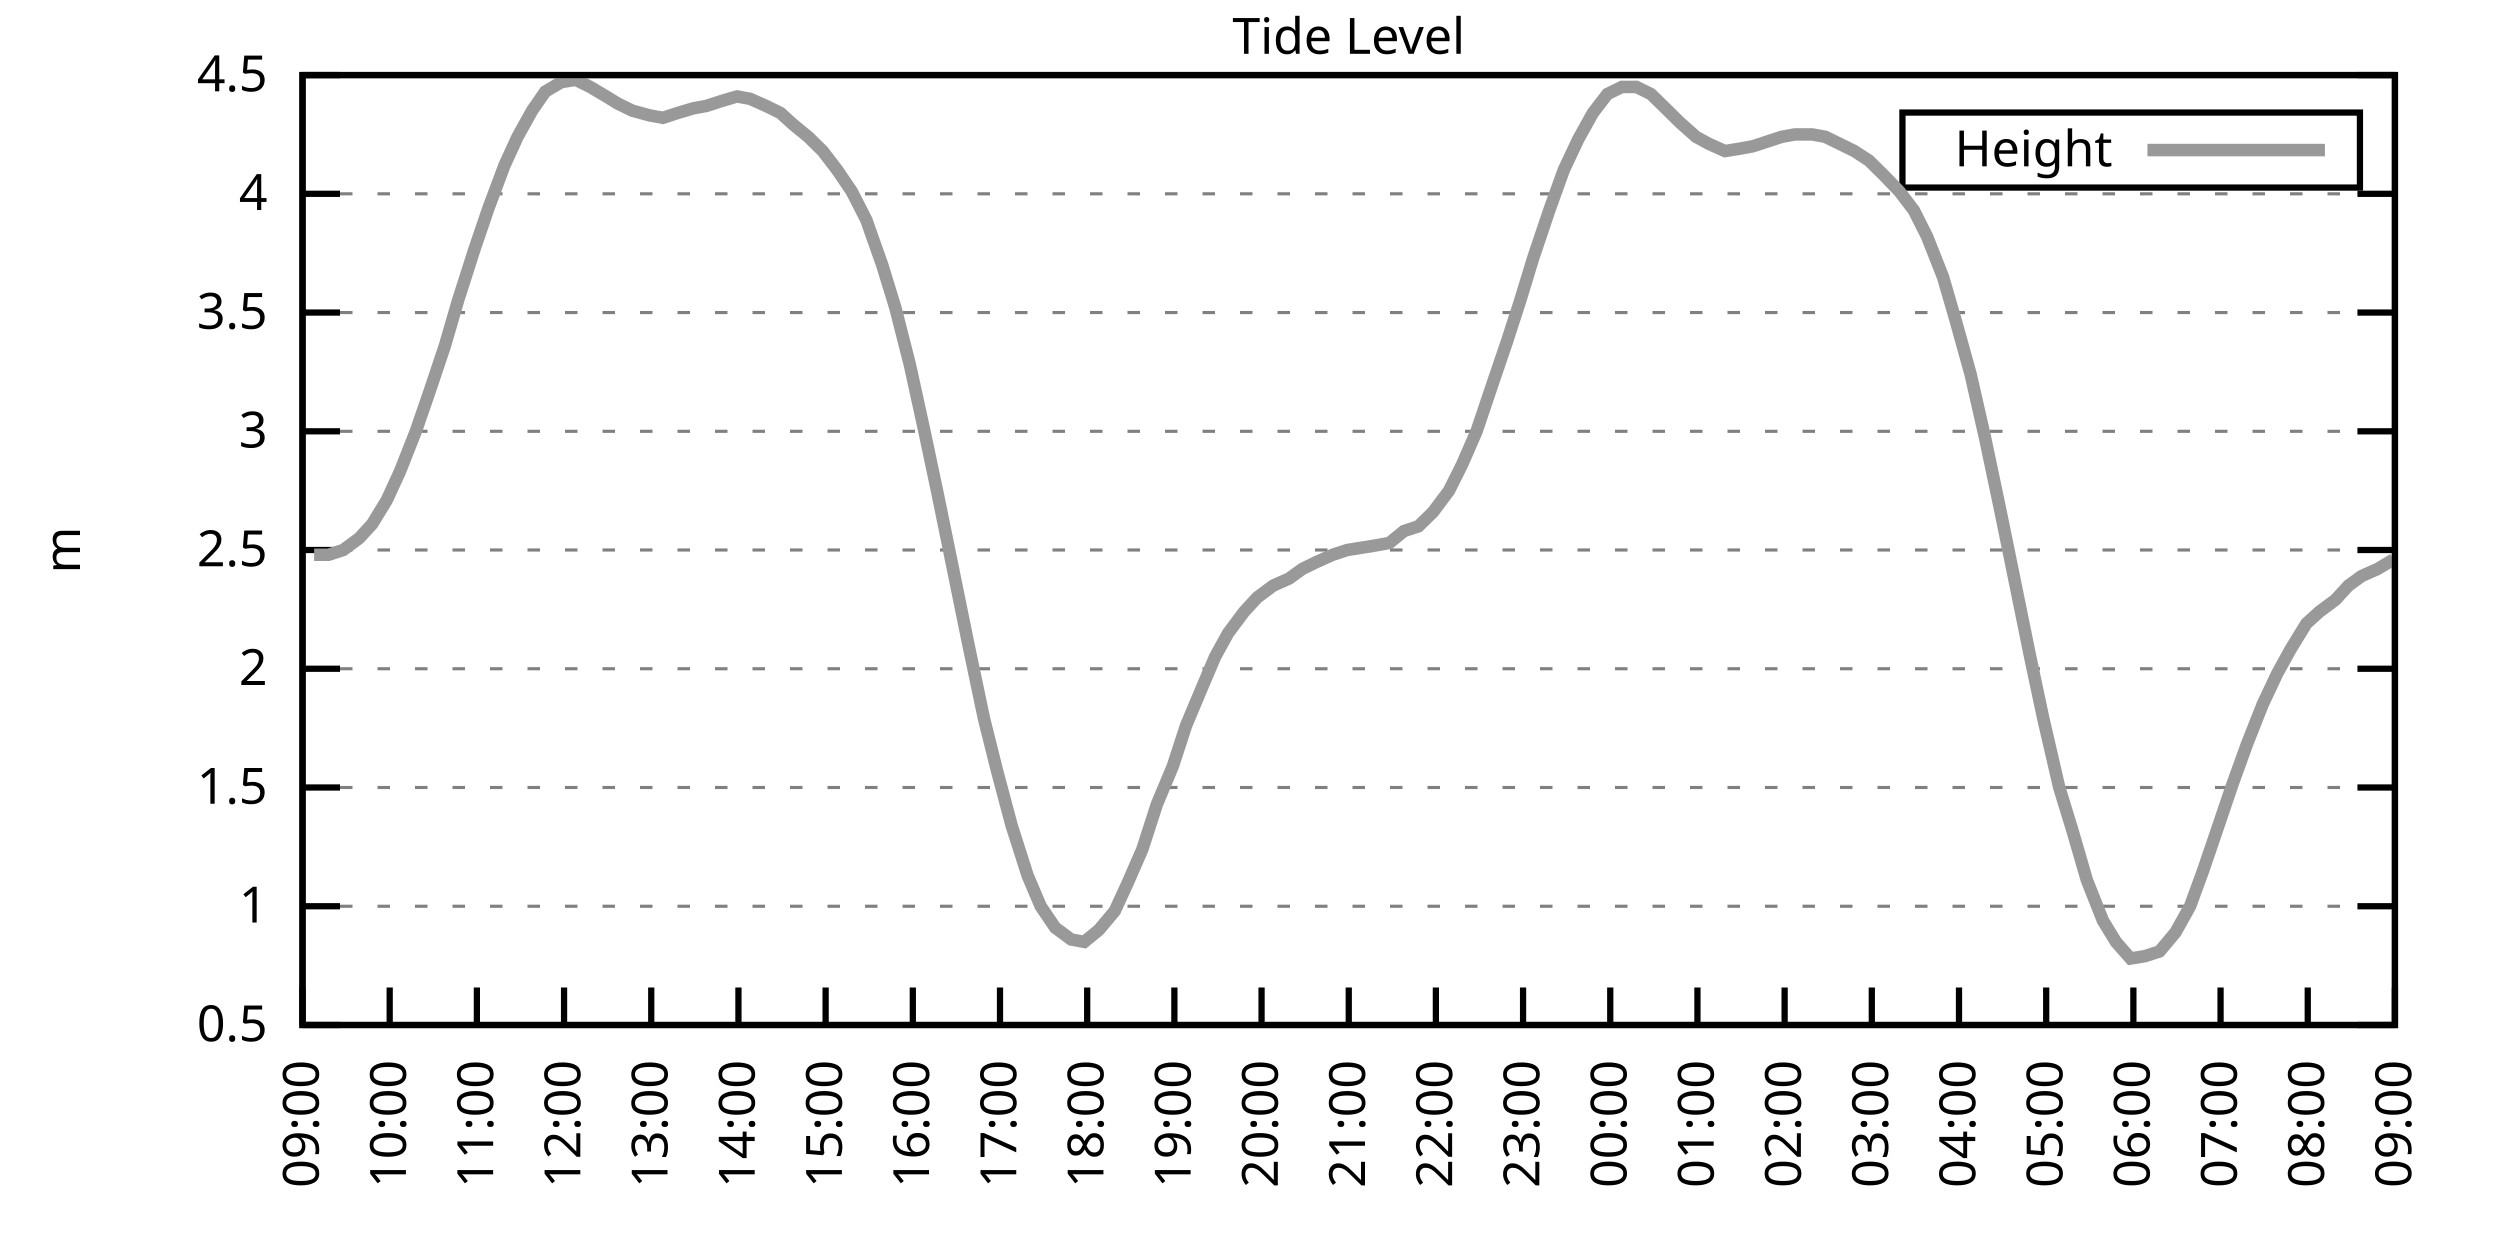
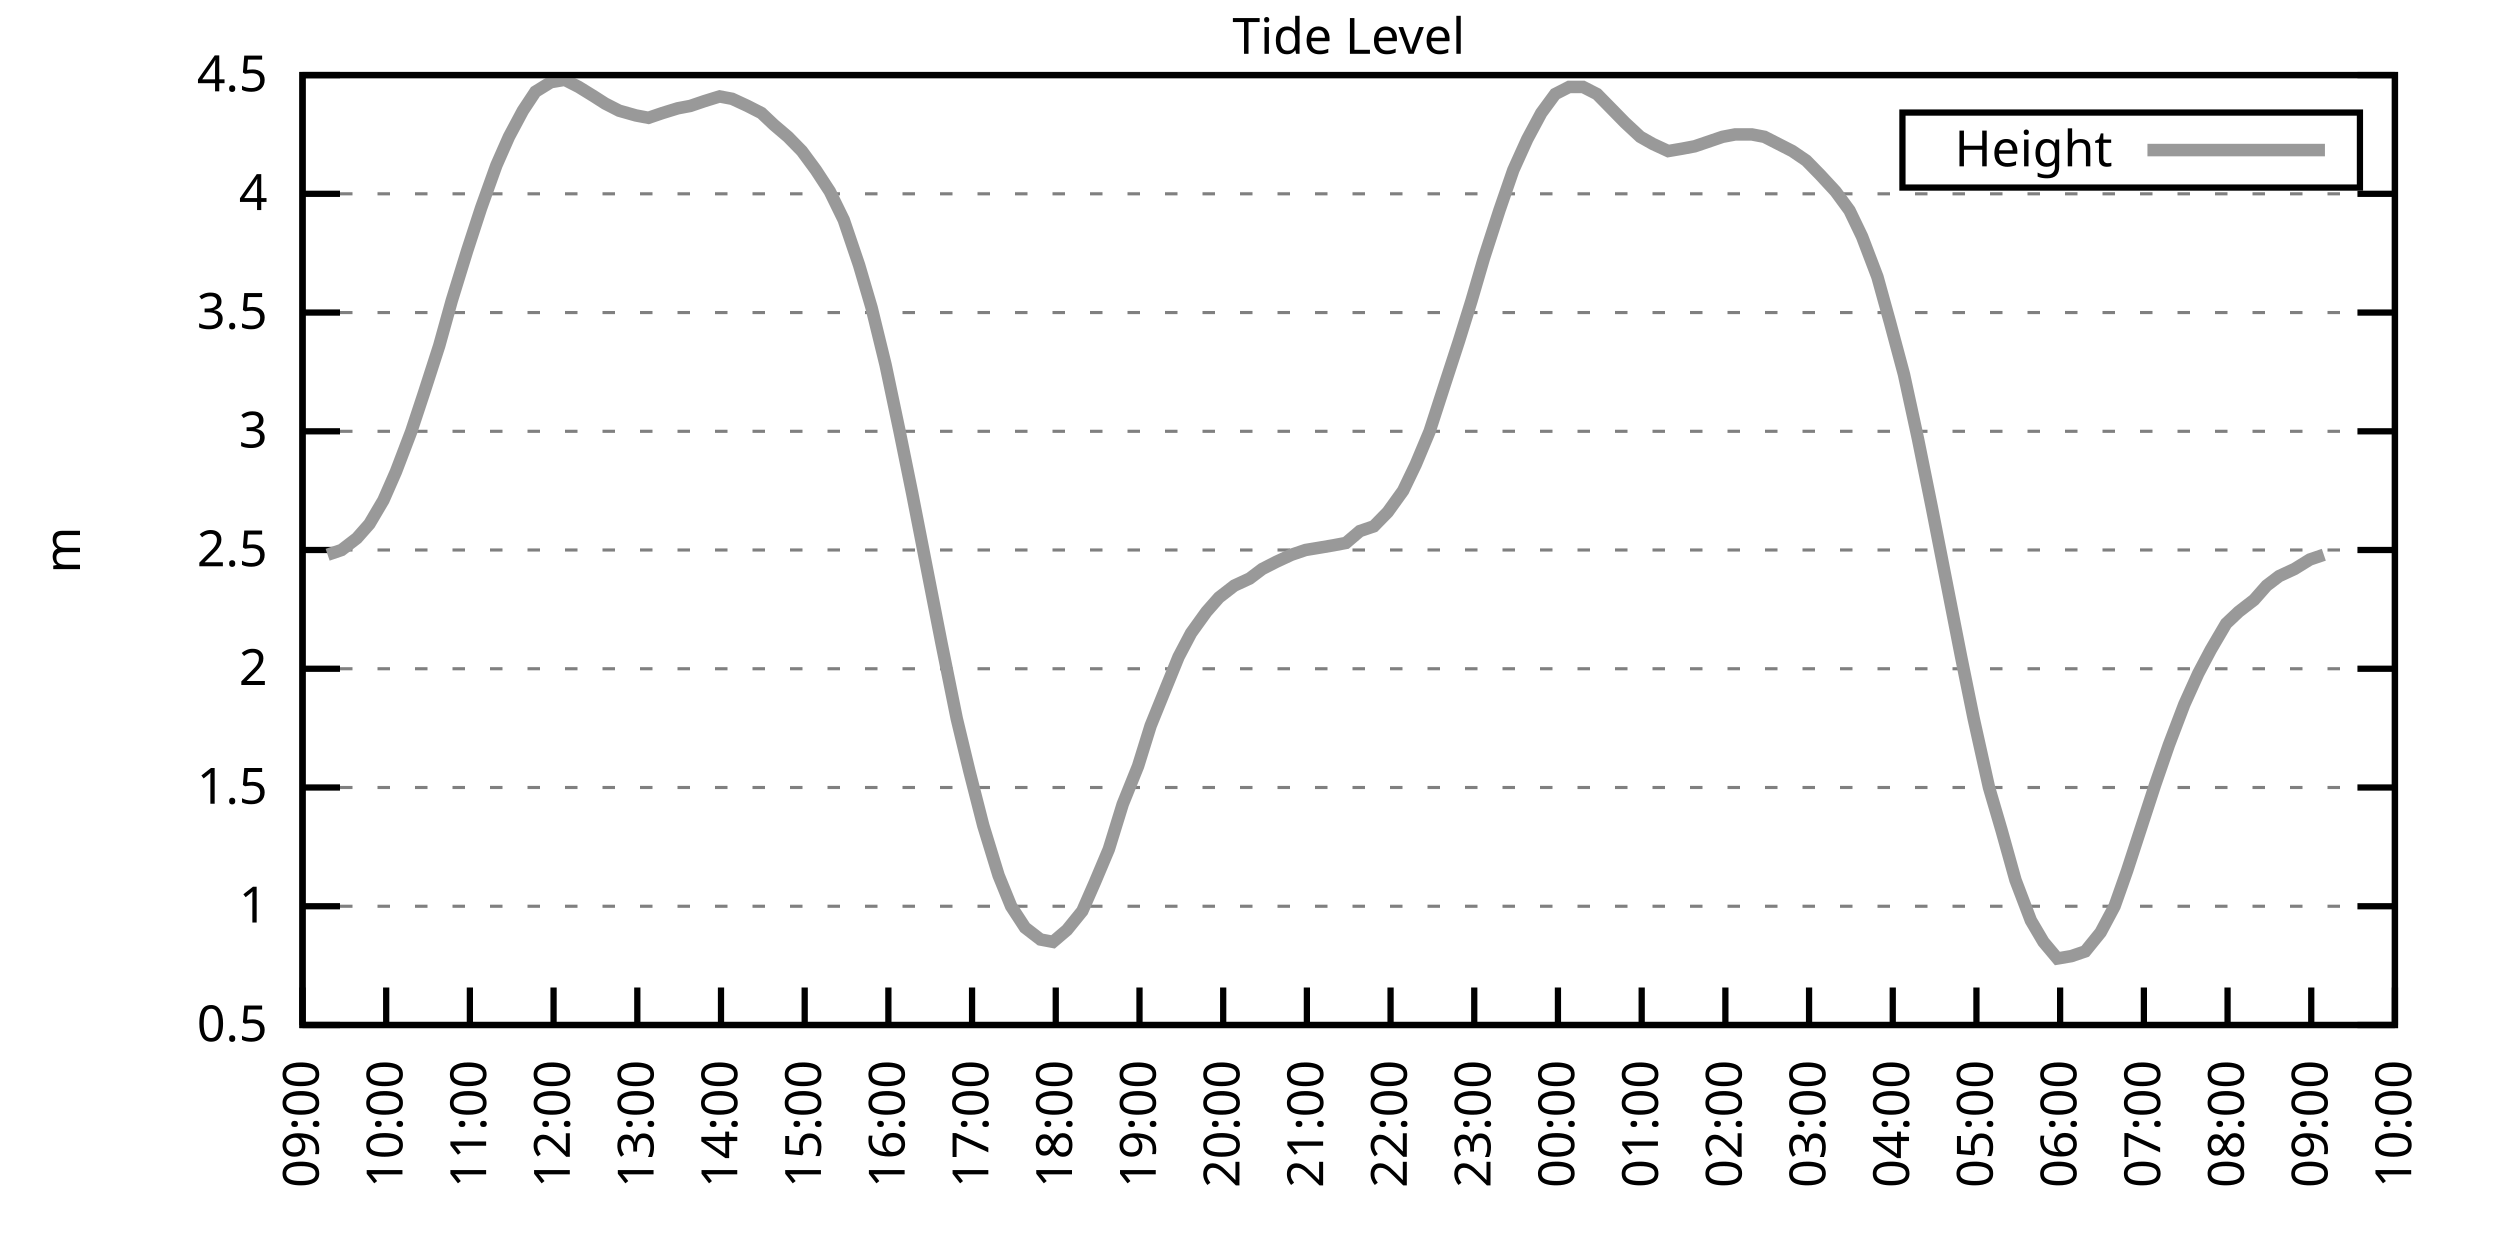
<svg xmlns="http://www.w3.org/2000/svg" xmlns:xlink="http://www.w3.org/1999/xlink" width="400" height="200" viewBox="0 0 400 200">
  <g id="gnuplot_canvas">
    <rect x="0" y="0" width="400" height="200" fill="none" />
    <defs>
      <circle id="gpDot" r="0.5" stroke-width="0.5" stroke="currentColor" />
      <path id="gpPt0" stroke-width="0.333" stroke="currentColor" d="M-1,0 h2 M0,-1 v2" />
      <path id="gpPt1" stroke-width="0.333" stroke="currentColor" d="M-1,-1 L1,1 M1,-1 L-1,1" />
      <path id="gpPt2" stroke-width="0.333" stroke="currentColor" d="M-1,0 L1,0 M0,-1 L0,1 M-1,-1 L1,1 M-1,1 L1,-1" />
      <rect id="gpPt3" stroke-width="0.333" stroke="currentColor" x="-1" y="-1" width="2" height="2" />
      <rect id="gpPt4" stroke-width="0.333" stroke="currentColor" fill="currentColor" x="-1" y="-1" width="2" height="2" />
      <circle id="gpPt5" stroke-width="0.333" stroke="currentColor" cx="0" cy="0" r="1" />
      <use xlink:href="#gpPt5" id="gpPt6" fill="currentColor" stroke="none" />
      <path id="gpPt7" stroke-width="0.333" stroke="currentColor" d="M0,-1.33 L-1.33,0.67 L1.33,0.67 z" />
      <use xlink:href="#gpPt7" id="gpPt8" fill="currentColor" stroke="none" />
      <use xlink:href="#gpPt7" id="gpPt9" stroke="currentColor" transform="rotate(180)" />
      <use xlink:href="#gpPt9" id="gpPt10" fill="currentColor" stroke="none" />
      <use xlink:href="#gpPt3" id="gpPt11" stroke="currentColor" transform="rotate(45)" />
      <use xlink:href="#gpPt11" id="gpPt12" fill="currentColor" stroke="none" />
      <path id="gpPt13" stroke-width="0.333" stroke="currentColor" d="M0,1.330 L1.265,0.411 L0.782,-1.067 L-0.782,-1.076 L-1.265,0.411 z" />
      <use xlink:href="#gpPt13" id="gpPt14" fill="currentColor" stroke="none" />
      <filter id="textbox" filterUnits="objectBoundingBox" x="0" y="0" height="1" width="1">
        <feFlood flood-color="white" flood-opacity="1" result="bgnd" />
        <feComposite in="SourceGraphic" in2="bgnd" operator="atop" />
      </filter>
      <filter id="greybox" filterUnits="objectBoundingBox" x="0" y="0" height="1" width="1">
        <feFlood flood-color="lightgrey" flood-opacity="1" result="grey" />
        <feComposite in="SourceGraphic" in2="grey" operator="atop" />
      </filter>
    </defs>
    <g fill="none" color="white" stroke="currentColor" stroke-width="1.00" stroke-linecap="butt" stroke-linejoin="miter">
</g>
    <g fill="none" color="black" stroke="currentColor" stroke-width="1.00" stroke-linecap="butt" stroke-linejoin="miter">
      <g stroke="none" shape-rendering="crispEdges">
        <polygon fill="rgb(255, 255, 255)" points="48.40,164.00 383.18,164.00 383.18,12.02 48.40,12.02 " />
      </g>
    </g>
    <g fill="none" color="black" stroke="currentColor" stroke-width="1.00" stroke-linecap="butt" stroke-linejoin="miter">
</g>
    <g fill="none" color="black" stroke="black" stroke-width="0.50" stroke-linecap="butt" stroke-linejoin="miter">
</g>
    <g fill="none" color="gray" stroke="currentColor" stroke-width="0.50" stroke-linecap="butt" stroke-linejoin="miter">
      <path stroke="gray" stroke-dasharray="2,4" class="gridline" d="M48.40,164.00 L383.19,164.00  " />
    </g>
    <g fill="none" color="gray" stroke="gray" stroke-width="1.00" stroke-linecap="butt" stroke-linejoin="miter">
</g>
    <g fill="none" color="black" stroke="currentColor" stroke-width="1.00" stroke-linecap="butt" stroke-linejoin="miter">
      <path stroke="black" d="M48.40,164.00 L54.40,164.00 M383.19,164.00 L377.19,164.00  " />
      <g transform="translate(42.80,166.60)" stroke="none" fill="black" font-family="Sans" font-size="8.00" text-anchor="end">
        <text>
          <tspan font-family="Sans"> 0.5</tspan>
        </text>
      </g>
    </g>
    <g fill="none" color="black" stroke="currentColor" stroke-width="1.00" stroke-linecap="butt" stroke-linejoin="miter">
</g>
    <g fill="none" color="black" stroke="black" stroke-width="0.50" stroke-linecap="butt" stroke-linejoin="miter">
</g>
    <g fill="none" color="gray" stroke="currentColor" stroke-width="0.50" stroke-linecap="butt" stroke-linejoin="miter">
      <path stroke="gray" stroke-dasharray="2,4" class="gridline" d="M48.40,145.00 L383.19,145.00  " />
    </g>
    <g fill="none" color="gray" stroke="gray" stroke-width="1.00" stroke-linecap="butt" stroke-linejoin="miter">
</g>
    <g fill="none" color="black" stroke="currentColor" stroke-width="1.00" stroke-linecap="butt" stroke-linejoin="miter">
      <path stroke="black" d="M48.40,145.00 L54.40,145.00 M383.19,145.00 L377.19,145.00  " />
      <g transform="translate(42.80,147.60)" stroke="none" fill="black" font-family="Sans" font-size="8.00" text-anchor="end">
        <text>
          <tspan font-family="Sans"> 1</tspan>
        </text>
      </g>
    </g>
    <g fill="none" color="black" stroke="currentColor" stroke-width="1.00" stroke-linecap="butt" stroke-linejoin="miter">
</g>
    <g fill="none" color="black" stroke="black" stroke-width="0.50" stroke-linecap="butt" stroke-linejoin="miter">
</g>
    <g fill="none" color="gray" stroke="currentColor" stroke-width="0.50" stroke-linecap="butt" stroke-linejoin="miter">
      <path stroke="gray" stroke-dasharray="2,4" class="gridline" d="M48.40,126.00 L383.19,126.00  " />
    </g>
    <g fill="none" color="gray" stroke="gray" stroke-width="1.00" stroke-linecap="butt" stroke-linejoin="miter">
</g>
    <g fill="none" color="black" stroke="currentColor" stroke-width="1.00" stroke-linecap="butt" stroke-linejoin="miter">
      <path stroke="black" d="M48.40,126.00 L54.40,126.00 M383.19,126.00 L377.19,126.00  " />
      <g transform="translate(42.80,128.60)" stroke="none" fill="black" font-family="Sans" font-size="8.00" text-anchor="end">
        <text>
          <tspan font-family="Sans"> 1.5</tspan>
        </text>
      </g>
    </g>
    <g fill="none" color="black" stroke="currentColor" stroke-width="1.00" stroke-linecap="butt" stroke-linejoin="miter">
</g>
    <g fill="none" color="black" stroke="black" stroke-width="0.50" stroke-linecap="butt" stroke-linejoin="miter">
</g>
    <g fill="none" color="gray" stroke="currentColor" stroke-width="0.50" stroke-linecap="butt" stroke-linejoin="miter">
      <path stroke="gray" stroke-dasharray="2,4" class="gridline" d="M48.40,107.00 L383.19,107.00  " />
    </g>
    <g fill="none" color="gray" stroke="gray" stroke-width="1.00" stroke-linecap="butt" stroke-linejoin="miter">
</g>
    <g fill="none" color="black" stroke="currentColor" stroke-width="1.00" stroke-linecap="butt" stroke-linejoin="miter">
      <path stroke="black" d="M48.40,107.00 L54.40,107.00 M383.19,107.00 L377.19,107.00  " />
      <g transform="translate(42.80,109.60)" stroke="none" fill="black" font-family="Sans" font-size="8.00" text-anchor="end">
        <text>
          <tspan font-family="Sans"> 2</tspan>
        </text>
      </g>
    </g>
    <g fill="none" color="black" stroke="currentColor" stroke-width="1.00" stroke-linecap="butt" stroke-linejoin="miter">
</g>
    <g fill="none" color="black" stroke="black" stroke-width="0.50" stroke-linecap="butt" stroke-linejoin="miter">
</g>
    <g fill="none" color="gray" stroke="currentColor" stroke-width="0.50" stroke-linecap="butt" stroke-linejoin="miter">
      <path stroke="gray" stroke-dasharray="2,4" class="gridline" d="M48.40,88.00 L383.19,88.00  " />
    </g>
    <g fill="none" color="gray" stroke="gray" stroke-width="1.00" stroke-linecap="butt" stroke-linejoin="miter">
</g>
    <g fill="none" color="black" stroke="currentColor" stroke-width="1.00" stroke-linecap="butt" stroke-linejoin="miter">
      <path stroke="black" d="M48.40,88.00 L54.40,88.00 M383.19,88.00 L377.19,88.00  " />
      <g transform="translate(42.80,90.60)" stroke="none" fill="black" font-family="Sans" font-size="8.00" text-anchor="end">
        <text>
          <tspan font-family="Sans"> 2.5</tspan>
        </text>
      </g>
    </g>
    <g fill="none" color="black" stroke="currentColor" stroke-width="1.00" stroke-linecap="butt" stroke-linejoin="miter">
</g>
    <g fill="none" color="black" stroke="black" stroke-width="0.50" stroke-linecap="butt" stroke-linejoin="miter">
</g>
    <g fill="none" color="gray" stroke="currentColor" stroke-width="0.50" stroke-linecap="butt" stroke-linejoin="miter">
      <path stroke="gray" stroke-dasharray="2,4" class="gridline" d="M48.40,69.01 L383.19,69.01  " />
    </g>
    <g fill="none" color="gray" stroke="gray" stroke-width="1.00" stroke-linecap="butt" stroke-linejoin="miter">
</g>
    <g fill="none" color="black" stroke="currentColor" stroke-width="1.00" stroke-linecap="butt" stroke-linejoin="miter">
      <path stroke="black" d="M48.40,69.01 L54.40,69.01 M383.19,69.01 L377.19,69.01  " />
      <g transform="translate(42.80,71.61)" stroke="none" fill="black" font-family="Sans" font-size="8.00" text-anchor="end">
        <text>
          <tspan font-family="Sans"> 3</tspan>
        </text>
      </g>
    </g>
    <g fill="none" color="black" stroke="currentColor" stroke-width="1.00" stroke-linecap="butt" stroke-linejoin="miter">
</g>
    <g fill="none" color="black" stroke="black" stroke-width="0.50" stroke-linecap="butt" stroke-linejoin="miter">
</g>
    <g fill="none" color="gray" stroke="currentColor" stroke-width="0.50" stroke-linecap="butt" stroke-linejoin="miter">
      <path stroke="gray" stroke-dasharray="2,4" class="gridline" d="M48.40,50.01 L383.19,50.01  " />
    </g>
    <g fill="none" color="gray" stroke="gray" stroke-width="1.00" stroke-linecap="butt" stroke-linejoin="miter">
</g>
    <g fill="none" color="black" stroke="currentColor" stroke-width="1.00" stroke-linecap="butt" stroke-linejoin="miter">
      <path stroke="black" d="M48.40,50.01 L54.40,50.01 M383.19,50.01 L377.19,50.01  " />
      <g transform="translate(42.80,52.61)" stroke="none" fill="black" font-family="Sans" font-size="8.00" text-anchor="end">
        <text>
          <tspan font-family="Sans"> 3.5</tspan>
        </text>
      </g>
    </g>
    <g fill="none" color="black" stroke="currentColor" stroke-width="1.00" stroke-linecap="butt" stroke-linejoin="miter">
</g>
    <g fill="none" color="black" stroke="black" stroke-width="0.50" stroke-linecap="butt" stroke-linejoin="miter">
</g>
    <g fill="none" color="gray" stroke="currentColor" stroke-width="0.50" stroke-linecap="butt" stroke-linejoin="miter">
      <path stroke="gray" stroke-dasharray="2,4" class="gridline" d="M48.40,31.01 L383.19,31.01  " />
    </g>
    <g fill="none" color="gray" stroke="gray" stroke-width="1.00" stroke-linecap="butt" stroke-linejoin="miter">
</g>
    <g fill="none" color="black" stroke="currentColor" stroke-width="1.00" stroke-linecap="butt" stroke-linejoin="miter">
      <path stroke="black" d="M48.40,31.01 L54.40,31.01 M383.19,31.01 L377.19,31.01  " />
      <g transform="translate(42.80,33.61)" stroke="none" fill="black" font-family="Sans" font-size="8.00" text-anchor="end">
        <text>
          <tspan font-family="Sans"> 4</tspan>
        </text>
      </g>
    </g>
    <g fill="none" color="black" stroke="currentColor" stroke-width="1.00" stroke-linecap="butt" stroke-linejoin="miter">
</g>
    <g fill="none" color="black" stroke="black" stroke-width="0.50" stroke-linecap="butt" stroke-linejoin="miter">
</g>
    <g fill="none" color="gray" stroke="currentColor" stroke-width="0.50" stroke-linecap="butt" stroke-linejoin="miter">
      <path stroke="gray" stroke-dasharray="2,4" class="gridline" d="M48.40,12.01 L383.19,12.01  " />
    </g>
    <g fill="none" color="gray" stroke="gray" stroke-width="1.00" stroke-linecap="butt" stroke-linejoin="miter">
</g>
    <g fill="none" color="black" stroke="currentColor" stroke-width="1.00" stroke-linecap="butt" stroke-linejoin="miter">
      <path stroke="black" d="M48.40,12.01 L54.40,12.01 M383.19,12.01 L377.19,12.01  " />
      <g transform="translate(42.80,14.61)" stroke="none" fill="black" font-family="Sans" font-size="8.00" text-anchor="end">
        <text>
          <tspan font-family="Sans"> 4.5</tspan>
        </text>
      </g>
    </g>
    <g fill="none" color="black" stroke="currentColor" stroke-width="1.00" stroke-linecap="butt" stroke-linejoin="miter">
      <path stroke="black" d="M48.40,164.00 L48.40,158.00  " />
      <g transform="translate(51.00,169.60) rotate(270.00)" stroke="none" fill="black" font-family="Sans" font-size="8.00" text-anchor="end">
        <text>
          <tspan font-family="Sans">09:00</tspan>
        </text>
      </g>
    </g>
    <g fill="none" color="black" stroke="currentColor" stroke-width="1.00" stroke-linecap="butt" stroke-linejoin="miter">
-       <path stroke="black" d="M62.35,164.00 L62.35,158.00  " />
-       <g transform="translate(64.95,169.60) rotate(270.00)" stroke="none" fill="black" font-family="Sans" font-size="8.00" text-anchor="end">
+       <path stroke="black" d="M61.79,164.00 L61.79,158.00  " />
+       <g transform="translate(64.39,169.60) rotate(270.00)" stroke="none" fill="black" font-family="Sans" font-size="8.00" text-anchor="end">
        <text>
          <tspan font-family="Sans">10:00</tspan>
        </text>
      </g>
    </g>
    <g fill="none" color="black" stroke="currentColor" stroke-width="1.00" stroke-linecap="butt" stroke-linejoin="miter">
-       <path stroke="black" d="M76.30,164.00 L76.30,158.00  " />
-       <g transform="translate(78.90,169.60) rotate(270.00)" stroke="none" fill="black" font-family="Sans" font-size="8.00" text-anchor="end">
+       <path stroke="black" d="M75.18,164.00 L75.18,158.00  " />
+       <g transform="translate(77.78,169.60) rotate(270.00)" stroke="none" fill="black" font-family="Sans" font-size="8.00" text-anchor="end">
        <text>
          <tspan font-family="Sans">11:00</tspan>
        </text>
      </g>
    </g>
    <g fill="none" color="black" stroke="currentColor" stroke-width="1.00" stroke-linecap="butt" stroke-linejoin="miter">
-       <path stroke="black" d="M90.25,164.00 L90.25,158.00  " />
-       <g transform="translate(92.85,169.60) rotate(270.00)" stroke="none" fill="black" font-family="Sans" font-size="8.00" text-anchor="end">
+       <path stroke="black" d="M88.57,164.00 L88.57,158.00  " />
+       <g transform="translate(91.17,169.60) rotate(270.00)" stroke="none" fill="black" font-family="Sans" font-size="8.00" text-anchor="end">
        <text>
          <tspan font-family="Sans">12:00</tspan>
        </text>
      </g>
    </g>
    <g fill="none" color="black" stroke="currentColor" stroke-width="1.00" stroke-linecap="butt" stroke-linejoin="miter">
-       <path stroke="black" d="M104.20,164.00 L104.20,158.00  " />
-       <g transform="translate(106.80,169.60) rotate(270.00)" stroke="none" fill="black" font-family="Sans" font-size="8.00" text-anchor="end">
+       <path stroke="black" d="M101.97,164.00 L101.97,158.00  " />
+       <g transform="translate(104.57,169.60) rotate(270.00)" stroke="none" fill="black" font-family="Sans" font-size="8.00" text-anchor="end">
        <text>
          <tspan font-family="Sans">13:00</tspan>
        </text>
      </g>
    </g>
    <g fill="none" color="black" stroke="currentColor" stroke-width="1.00" stroke-linecap="butt" stroke-linejoin="miter">
-       <path stroke="black" d="M118.15,164.00 L118.15,158.00  " />
-       <g transform="translate(120.75,169.60) rotate(270.00)" stroke="none" fill="black" font-family="Sans" font-size="8.00" text-anchor="end">
+       <path stroke="black" d="M115.36,164.00 L115.36,158.00  " />
+       <g transform="translate(117.96,169.60) rotate(270.00)" stroke="none" fill="black" font-family="Sans" font-size="8.00" text-anchor="end">
        <text>
          <tspan font-family="Sans">14:00</tspan>
        </text>
      </g>
    </g>
    <g fill="none" color="black" stroke="currentColor" stroke-width="1.00" stroke-linecap="butt" stroke-linejoin="miter">
-       <path stroke="black" d="M132.10,164.00 L132.10,158.00  " />
-       <g transform="translate(134.70,169.60) rotate(270.00)" stroke="none" fill="black" font-family="Sans" font-size="8.00" text-anchor="end">
+       <path stroke="black" d="M128.75,164.00 L128.75,158.00  " />
+       <g transform="translate(131.35,169.60) rotate(270.00)" stroke="none" fill="black" font-family="Sans" font-size="8.00" text-anchor="end">
        <text>
          <tspan font-family="Sans">15:00</tspan>
        </text>
      </g>
    </g>
    <g fill="none" color="black" stroke="currentColor" stroke-width="1.00" stroke-linecap="butt" stroke-linejoin="miter">
-       <path stroke="black" d="M146.05,164.00 L146.05,158.00  " />
-       <g transform="translate(148.65,169.60) rotate(270.00)" stroke="none" fill="black" font-family="Sans" font-size="8.00" text-anchor="end">
+       <path stroke="black" d="M142.14,164.00 L142.14,158.00  " />
+       <g transform="translate(144.74,169.60) rotate(270.00)" stroke="none" fill="black" font-family="Sans" font-size="8.00" text-anchor="end">
        <text>
          <tspan font-family="Sans">16:00</tspan>
        </text>
      </g>
    </g>
    <g fill="none" color="black" stroke="currentColor" stroke-width="1.00" stroke-linecap="butt" stroke-linejoin="miter">
-       <path stroke="black" d="M160.00,164.00 L160.00,158.00  " />
-       <g transform="translate(162.60,169.60) rotate(270.00)" stroke="none" fill="black" font-family="Sans" font-size="8.00" text-anchor="end">
+       <path stroke="black" d="M155.53,164.00 L155.53,158.00  " />
+       <g transform="translate(158.13,169.60) rotate(270.00)" stroke="none" fill="black" font-family="Sans" font-size="8.00" text-anchor="end">
        <text>
          <tspan font-family="Sans">17:00</tspan>
        </text>
      </g>
    </g>
    <g fill="none" color="black" stroke="currentColor" stroke-width="1.00" stroke-linecap="butt" stroke-linejoin="miter">
-       <path stroke="black" d="M173.95,164.00 L173.95,158.00  " />
-       <g transform="translate(176.55,169.60) rotate(270.00)" stroke="none" fill="black" font-family="Sans" font-size="8.00" text-anchor="end">
+       <path stroke="black" d="M168.92,164.00 L168.92,158.00  " />
+       <g transform="translate(171.52,169.60) rotate(270.00)" stroke="none" fill="black" font-family="Sans" font-size="8.00" text-anchor="end">
        <text>
          <tspan font-family="Sans">18:00</tspan>
        </text>
      </g>
    </g>
    <g fill="none" color="black" stroke="currentColor" stroke-width="1.00" stroke-linecap="butt" stroke-linejoin="miter">
-       <path stroke="black" d="M187.90,164.00 L187.90,158.00  " />
-       <g transform="translate(190.50,169.60) rotate(270.00)" stroke="none" fill="black" font-family="Sans" font-size="8.00" text-anchor="end">
+       <path stroke="black" d="M182.32,164.00 L182.32,158.00  " />
+       <g transform="translate(184.92,169.60) rotate(270.00)" stroke="none" fill="black" font-family="Sans" font-size="8.00" text-anchor="end">
        <text>
          <tspan font-family="Sans">19:00</tspan>
        </text>
      </g>
    </g>
    <g fill="none" color="black" stroke="currentColor" stroke-width="1.00" stroke-linecap="butt" stroke-linejoin="miter">
-       <path stroke="black" d="M201.85,164.00 L201.85,158.00  " />
-       <g transform="translate(204.45,169.60) rotate(270.00)" stroke="none" fill="black" font-family="Sans" font-size="8.00" text-anchor="end">
+       <path stroke="black" d="M195.71,164.00 L195.71,158.00  " />
+       <g transform="translate(198.31,169.60) rotate(270.00)" stroke="none" fill="black" font-family="Sans" font-size="8.00" text-anchor="end">
        <text>
          <tspan font-family="Sans">20:00</tspan>
        </text>
      </g>
    </g>
    <g fill="none" color="black" stroke="currentColor" stroke-width="1.00" stroke-linecap="butt" stroke-linejoin="miter">
-       <path stroke="black" d="M215.80,164.00 L215.80,158.00  " />
-       <g transform="translate(218.40,169.60) rotate(270.00)" stroke="none" fill="black" font-family="Sans" font-size="8.00" text-anchor="end">
+       <path stroke="black" d="M209.10,164.00 L209.10,158.00  " />
+       <g transform="translate(211.70,169.60) rotate(270.00)" stroke="none" fill="black" font-family="Sans" font-size="8.00" text-anchor="end">
        <text>
          <tspan font-family="Sans">21:00</tspan>
        </text>
      </g>
    </g>
    <g fill="none" color="black" stroke="currentColor" stroke-width="1.00" stroke-linecap="butt" stroke-linejoin="miter">
-       <path stroke="black" d="M229.74,164.00 L229.74,158.00  " />
-       <g transform="translate(232.34,169.60) rotate(270.00)" stroke="none" fill="black" font-family="Sans" font-size="8.00" text-anchor="end">
+       <path stroke="black" d="M222.49,164.00 L222.49,158.00  " />
+       <g transform="translate(225.09,169.60) rotate(270.00)" stroke="none" fill="black" font-family="Sans" font-size="8.00" text-anchor="end">
        <text>
          <tspan font-family="Sans">22:00</tspan>
        </text>
      </g>
    </g>
    <g fill="none" color="black" stroke="currentColor" stroke-width="1.00" stroke-linecap="butt" stroke-linejoin="miter">
-       <path stroke="black" d="M243.69,164.00 L243.69,158.00  " />
-       <g transform="translate(246.29,169.60) rotate(270.00)" stroke="none" fill="black" font-family="Sans" font-size="8.00" text-anchor="end">
+       <path stroke="black" d="M235.88,164.00 L235.88,158.00  " />
+       <g transform="translate(238.48,169.60) rotate(270.00)" stroke="none" fill="black" font-family="Sans" font-size="8.00" text-anchor="end">
        <text>
          <tspan font-family="Sans">23:00</tspan>
        </text>
      </g>
    </g>
    <g fill="none" color="black" stroke="currentColor" stroke-width="1.00" stroke-linecap="butt" stroke-linejoin="miter">
-       <path stroke="black" d="M257.64,164.00 L257.64,158.00  " />
-       <g transform="translate(260.24,169.60) rotate(270.00)" stroke="none" fill="black" font-family="Sans" font-size="8.00" text-anchor="end">
+       <path stroke="black" d="M249.27,164.00 L249.27,158.00  " />
+       <g transform="translate(251.87,169.60) rotate(270.00)" stroke="none" fill="black" font-family="Sans" font-size="8.00" text-anchor="end">
        <text>
          <tspan font-family="Sans">00:00</tspan>
        </text>
      </g>
    </g>
    <g fill="none" color="black" stroke="currentColor" stroke-width="1.00" stroke-linecap="butt" stroke-linejoin="miter">
-       <path stroke="black" d="M271.59,164.00 L271.59,158.00  " />
-       <g transform="translate(274.19,169.60) rotate(270.00)" stroke="none" fill="black" font-family="Sans" font-size="8.00" text-anchor="end">
+       <path stroke="black" d="M262.67,164.00 L262.67,158.00  " />
+       <g transform="translate(265.27,169.60) rotate(270.00)" stroke="none" fill="black" font-family="Sans" font-size="8.00" text-anchor="end">
        <text>
          <tspan font-family="Sans">01:00</tspan>
        </text>
      </g>
    </g>
    <g fill="none" color="black" stroke="currentColor" stroke-width="1.00" stroke-linecap="butt" stroke-linejoin="miter">
-       <path stroke="black" d="M285.54,164.00 L285.54,158.00  " />
-       <g transform="translate(288.14,169.60) rotate(270.00)" stroke="none" fill="black" font-family="Sans" font-size="8.00" text-anchor="end">
+       <path stroke="black" d="M276.06,164.00 L276.06,158.00  " />
+       <g transform="translate(278.66,169.60) rotate(270.00)" stroke="none" fill="black" font-family="Sans" font-size="8.00" text-anchor="end">
        <text>
          <tspan font-family="Sans">02:00</tspan>
        </text>
      </g>
    </g>
    <g fill="none" color="black" stroke="currentColor" stroke-width="1.00" stroke-linecap="butt" stroke-linejoin="miter">
-       <path stroke="black" d="M299.49,164.00 L299.49,158.00  " />
-       <g transform="translate(302.09,169.60) rotate(270.00)" stroke="none" fill="black" font-family="Sans" font-size="8.00" text-anchor="end">
+       <path stroke="black" d="M289.45,164.00 L289.45,158.00  " />
+       <g transform="translate(292.05,169.60) rotate(270.00)" stroke="none" fill="black" font-family="Sans" font-size="8.00" text-anchor="end">
        <text>
          <tspan font-family="Sans">03:00</tspan>
        </text>
      </g>
    </g>
    <g fill="none" color="black" stroke="currentColor" stroke-width="1.00" stroke-linecap="butt" stroke-linejoin="miter">
-       <path stroke="black" d="M313.44,164.00 L313.44,158.00  " />
-       <g transform="translate(316.04,169.60) rotate(270.00)" stroke="none" fill="black" font-family="Sans" font-size="8.00" text-anchor="end">
+       <path stroke="black" d="M302.84,164.00 L302.84,158.00  " />
+       <g transform="translate(305.44,169.60) rotate(270.00)" stroke="none" fill="black" font-family="Sans" font-size="8.00" text-anchor="end">
        <text>
          <tspan font-family="Sans">04:00</tspan>
        </text>
      </g>
    </g>
    <g fill="none" color="black" stroke="currentColor" stroke-width="1.00" stroke-linecap="butt" stroke-linejoin="miter">
-       <path stroke="black" d="M327.39,164.00 L327.39,158.00  " />
-       <g transform="translate(329.99,169.60) rotate(270.00)" stroke="none" fill="black" font-family="Sans" font-size="8.00" text-anchor="end">
+       <path stroke="black" d="M316.23,164.00 L316.23,158.00  " />
+       <g transform="translate(318.83,169.60) rotate(270.00)" stroke="none" fill="black" font-family="Sans" font-size="8.00" text-anchor="end">
        <text>
          <tspan font-family="Sans">05:00</tspan>
        </text>
      </g>
    </g>
    <g fill="none" color="black" stroke="currentColor" stroke-width="1.00" stroke-linecap="butt" stroke-linejoin="miter">
-       <path stroke="black" d="M341.34,164.00 L341.34,158.00  " />
-       <g transform="translate(343.94,169.60) rotate(270.00)" stroke="none" fill="black" font-family="Sans" font-size="8.00" text-anchor="end">
+       <path stroke="black" d="M329.62,164.00 L329.62,158.00  " />
+       <g transform="translate(332.22,169.60) rotate(270.00)" stroke="none" fill="black" font-family="Sans" font-size="8.00" text-anchor="end">
        <text>
          <tspan font-family="Sans">06:00</tspan>
        </text>
      </g>
    </g>
    <g fill="none" color="black" stroke="currentColor" stroke-width="1.00" stroke-linecap="butt" stroke-linejoin="miter">
-       <path stroke="black" d="M355.29,164.00 L355.29,158.00  " />
-       <g transform="translate(357.89,169.60) rotate(270.00)" stroke="none" fill="black" font-family="Sans" font-size="8.00" text-anchor="end">
+       <path stroke="black" d="M343.02,164.00 L343.02,158.00  " />
+       <g transform="translate(345.62,169.60) rotate(270.00)" stroke="none" fill="black" font-family="Sans" font-size="8.00" text-anchor="end">
        <text>
          <tspan font-family="Sans">07:00</tspan>
        </text>
      </g>
    </g>
    <g fill="none" color="black" stroke="currentColor" stroke-width="1.00" stroke-linecap="butt" stroke-linejoin="miter">
-       <path stroke="black" d="M369.24,164.00 L369.24,158.00  " />
-       <g transform="translate(371.84,169.60) rotate(270.00)" stroke="none" fill="black" font-family="Sans" font-size="8.00" text-anchor="end">
+       <path stroke="black" d="M356.41,164.00 L356.41,158.00  " />
+       <g transform="translate(359.01,169.60) rotate(270.00)" stroke="none" fill="black" font-family="Sans" font-size="8.00" text-anchor="end">
        <text>
          <tspan font-family="Sans">08:00</tspan>
+         </text>
+       </g>
+     </g>
+     <g fill="none" color="black" stroke="currentColor" stroke-width="1.00" stroke-linecap="butt" stroke-linejoin="miter">
+       <path stroke="black" d="M369.80,164.00 L369.80,158.00  " />
+       <g transform="translate(372.40,169.60) rotate(270.00)" stroke="none" fill="black" font-family="Sans" font-size="8.00" text-anchor="end">
+         <text>
+           <tspan font-family="Sans">09:00</tspan>
        </text>
      </g>
    </g>
    <g fill="none" color="black" stroke="currentColor" stroke-width="1.00" stroke-linecap="butt" stroke-linejoin="miter">
      <path stroke="black" d="M383.19,164.00 L383.19,158.00  " />
      <g transform="translate(385.79,169.60) rotate(270.00)" stroke="none" fill="black" font-family="Sans" font-size="8.00" text-anchor="end">
        <text>
-           <tspan font-family="Sans">09:00</tspan>
+           <tspan font-family="Sans">10:00</tspan>
        </text>
      </g>
    </g>
    <g fill="none" color="black" stroke="currentColor" stroke-width="1.00" stroke-linecap="butt" stroke-linejoin="miter">
</g>
    <g fill="none" color="black" stroke="currentColor" stroke-width="1.00" stroke-linecap="butt" stroke-linejoin="miter">
      <path stroke="black" d="M48.40,12.01 L48.40,164.00 L383.19,164.00 L383.19,12.01 L48.40,12.01 Z  " />
    </g>
    <g fill="none" color="black" stroke="currentColor" stroke-width="1.00" stroke-linecap="butt" stroke-linejoin="miter">
</g>
    <g fill="none" color="black" stroke="currentColor" stroke-width="1.00" stroke-linecap="butt" stroke-linejoin="miter">
      <path stroke="black" d="M304.39,30.01 L304.39,18.01 L377.59,18.01 L377.59,30.01 L304.39,30.01 Z  " />
    </g>
    <g id="Tide_level_plot_1">
      <g fill="none" color="white" stroke="black" stroke-width="2.00" stroke-linecap="butt" stroke-linejoin="miter">
</g>
      <g fill="none" color="black" stroke="currentColor" stroke-width="2.00" stroke-linecap="butt" stroke-linejoin="miter">
        <g transform="translate(337.99,26.61)" stroke="none" fill="black" font-family="Sans" font-size="8.00" text-anchor="end">
          <text>
            <tspan font-family="Sans">Height</tspan>
          </text>
        </g>
      </g>
      <g fill="none" color="black" stroke="currentColor" stroke-width="2.00" stroke-linecap="butt" stroke-linejoin="miter">
-         <path stroke="rgb(153, 153, 153)" d="M343.59,24.01 L371.99,24.01 M50.26,88.76 L52.58,88.76 L54.91,88.00 L57.47,86.11 L59.56,83.83 L61.88,80.03   L63.98,75.47 L66.53,69.01 L68.63,62.93 L71.18,55.33 L73.28,48.11 L75.83,40.13 L78.16,33.29 L80.72,26.45   L82.81,21.89 L85.13,17.71 L87.23,14.67 L89.78,13.15 L92.11,12.77 L94.43,13.91 L96.99,15.43 L98.85,16.57   L101.18,17.71 L103.97,18.47 L106.06,18.85 L108.38,18.09 L110.94,17.33 L113.03,16.95 L115.36,16.19 L117.92,15.43   L120.01,15.81 L122.57,16.95 L124.89,18.09 L126.98,19.99 L129.31,21.89 L131.63,24.17 L133.96,27.21 L136.28,30.63   L138.61,35.19 L141.16,42.41 L143.26,49.25 L145.58,58.37 L147.91,69.01 L150.00,78.89 L152.56,91.42 L154.88,102.82   L157.44,114.98 L159.53,123.34 L161.86,132.08 L164.41,140.06 L166.51,145.00 L168.83,148.42 L171.39,150.32 L173.48,150.70   L175.81,148.80 L178.36,145.76 L180.46,141.20 L182.78,135.88 L185.11,128.66 L187.66,122.58 L189.76,116.12 L192.31,110.04   L194.41,105.10 L196.50,101.30 L199.06,97.88 L201.15,95.60 L203.71,93.70 L206.26,92.56 L208.36,91.04 L210.68,89.90   L213.24,88.76 L215.56,88.00 L217.89,87.63 L220.21,87.25 L222.30,86.87 L224.63,84.97 L226.95,84.21 L229.28,81.93   L231.84,78.51 L233.93,74.33 L236.25,69.01 L238.81,61.41 L241.14,54.57 L243.23,48.11 L245.32,41.27 L247.88,33.67   L250.20,27.21 L252.53,22.27 L254.85,18.09 L257.18,15.05 L259.50,13.91 L261.83,13.91 L264.15,15.05 L266.48,17.33   L268.80,19.61 L271.36,21.89 L273.45,23.03 L276.01,24.17 L278.34,23.79 L280.43,23.41 L282.75,22.65 L285.08,21.89   L287.17,21.51 L289.96,21.51 L292.05,21.89 L294.38,23.03 L296.70,24.17 L299.03,25.69 L301.35,27.97 L303.91,30.63   L306.23,33.67 L308.33,37.85 L310.88,44.31 L312.98,51.53 L315.30,59.89 L317.63,70.15 L319.95,81.17 L322.28,92.56   L324.83,105.10 L326.93,114.98 L329.48,126.00 L331.58,132.84 L333.90,140.82 L336.46,147.28 L338.55,150.70 L340.88,153.36   L343.20,152.98 L345.53,152.22 L348.08,149.18 L350.41,145.00 L352.50,139.30 L354.83,132.46 L357.15,125.62 L359.48,119.16   L362.03,112.70 L364.36,107.76 L366.45,103.96 L369.01,99.78 L371.10,97.88 L373.66,95.98 L375.75,93.70 L377.84,92.18   L380.40,91.04 L382.96,89.52  " />
+         <path stroke="rgb(153, 153, 153)" d="M343.59,24.01 L371.99,24.01 M52.42,88.76 L54.65,88.00 L57.10,86.11 L59.11,83.83 L61.35,80.03 L63.35,75.47   L65.81,69.01 L67.82,62.93 L70.27,55.33 L72.28,48.11 L74.74,40.13 L76.97,33.29 L79.42,26.45 L81.43,21.89   L83.66,17.71 L85.67,14.67 L88.13,13.15 L90.36,12.77 L92.59,13.91 L95.05,15.43 L96.83,16.57 L99.06,17.71   L101.74,18.47 L103.75,18.85 L105.98,18.09 L108.44,17.33 L110.45,16.95 L112.68,16.19 L115.13,15.43 L117.14,15.81   L119.60,16.95 L121.83,18.09 L123.84,19.99 L126.07,21.89 L128.30,24.17 L130.54,27.21 L132.77,30.63 L135.00,35.19   L137.45,42.41 L139.46,49.25 L141.69,58.37 L143.93,69.01 L145.94,78.89 L148.39,91.42 L150.62,102.82 L153.08,114.98   L155.09,123.34 L157.32,132.08 L159.77,140.06 L161.78,145.00 L164.01,148.42 L166.47,150.32 L168.48,150.70 L170.71,148.80   L173.17,145.76 L175.17,141.20 L177.41,135.88 L179.64,128.66 L182.09,122.58 L184.10,116.12 L186.56,110.04 L188.57,105.10   L190.57,101.30 L193.03,97.88 L195.04,95.60 L197.49,93.70 L199.95,92.56 L201.96,91.04 L204.19,89.90 L206.64,88.76   L208.88,88.00 L211.11,87.63 L213.34,87.25 L215.35,86.87 L217.58,84.97 L219.81,84.21 L222.04,81.93 L224.50,78.51   L226.51,74.33 L228.74,69.01 L231.20,61.41 L233.43,54.57 L235.44,48.11 L237.44,41.27 L239.90,33.67 L242.13,27.21   L244.36,22.27 L246.60,18.09 L248.83,15.05 L251.06,13.91 L253.29,13.91 L255.52,15.05 L257.76,17.33 L259.99,19.61   L262.44,21.89 L264.45,23.03 L266.91,24.17 L269.14,23.79 L271.15,23.41 L273.38,22.65 L275.61,21.89 L277.62,21.51   L280.30,21.51 L282.31,21.89 L284.54,23.03 L286.77,24.17 L289.00,25.69 L291.23,27.97 L293.69,30.63 L295.92,33.67   L297.93,37.85 L300.39,44.31 L302.39,51.53 L304.63,59.89 L306.86,70.15 L309.09,81.17 L311.32,92.56 L313.78,105.10   L315.79,114.98 L318.24,126.00 L320.25,132.84 L322.48,140.82 L324.94,147.28 L326.95,150.70 L329.18,153.36 L331.41,152.98   L333.64,152.22 L336.10,149.18 L338.33,145.00 L340.34,139.30 L342.57,132.46 L344.80,125.62 L347.03,119.16 L349.49,112.70   L351.72,107.76 L353.73,103.96 L356.18,99.78 L358.19,97.88 L360.65,95.98 L362.66,93.70 L364.66,92.18 L367.12,91.04   L369.58,89.52 L371.81,88.76  " />
      </g>
    </g>
    <g fill="none" color="black" stroke="currentColor" stroke-width="2.00" stroke-linecap="butt" stroke-linejoin="miter">
</g>
    <g fill="none" color="black" stroke="black" stroke-width="1.00" stroke-linecap="butt" stroke-linejoin="miter">
</g>
    <g fill="none" color="black" stroke="currentColor" stroke-width="1.00" stroke-linecap="butt" stroke-linejoin="miter">
      <path stroke="black" d="M48.40,12.01 L48.40,164.00 L383.19,164.00 L383.19,12.01 L48.40,12.01 Z  " />
      <g transform="translate(12.80,88.01) rotate(270.00)" stroke="none" fill="black" font-family="Sans" font-size="8.00" text-anchor="middle">
        <text>
          <tspan font-family="Sans">m</tspan>
        </text>
      </g>
    </g>
    <g fill="none" color="black" stroke="currentColor" stroke-width="1.00" stroke-linecap="butt" stroke-linejoin="miter">
</g>
    <g fill="none" color="black" stroke="currentColor" stroke-width="1.00" stroke-linecap="butt" stroke-linejoin="miter">
      <g transform="translate(215.79,8.61)" stroke="none" fill="black" font-family="Sans" font-size="8.00" text-anchor="middle">
        <text>
          <tspan font-family="Sans">Tide Level</tspan>
        </text>
      </g>
    </g>
    <g fill="none" color="black" stroke="currentColor" stroke-width="1.00" stroke-linecap="butt" stroke-linejoin="miter">
</g>
  </g>
</svg>
